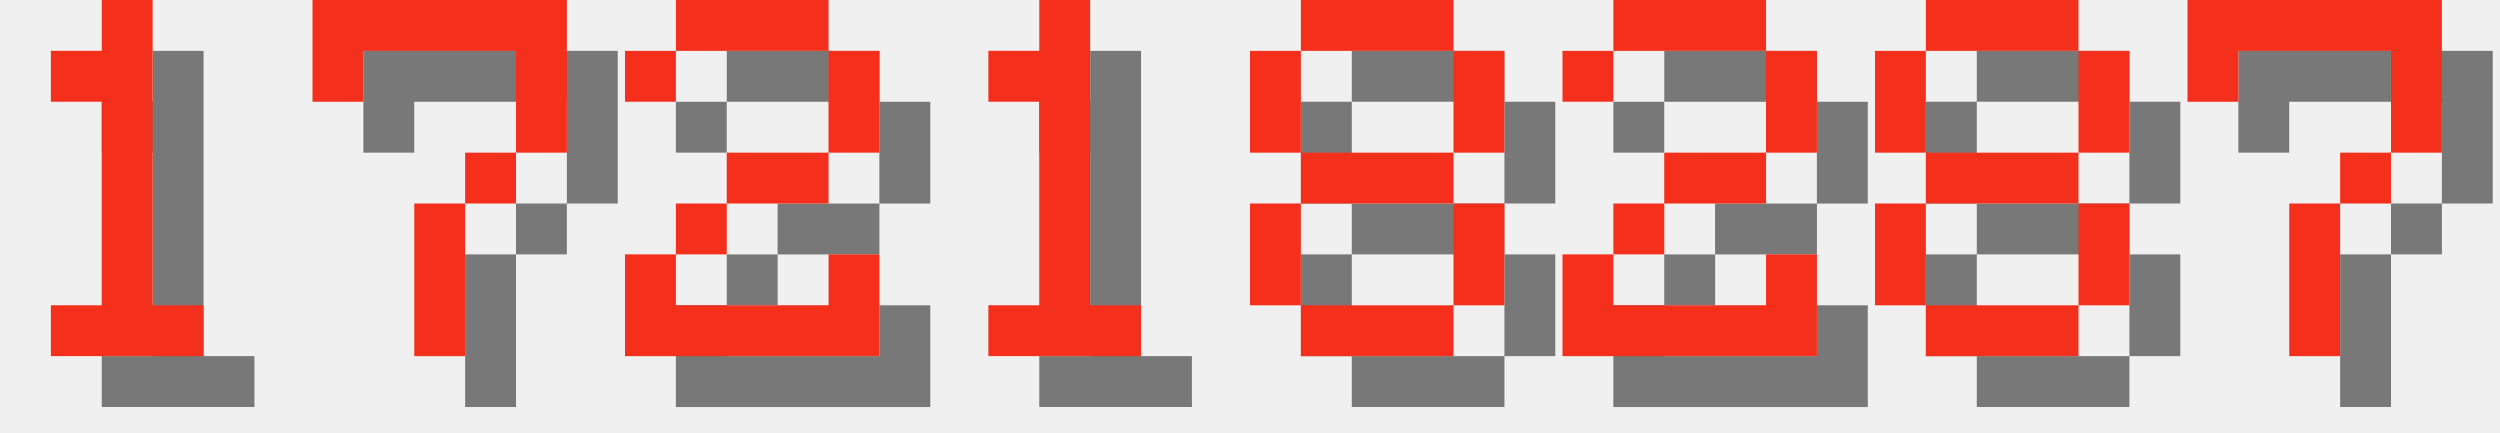
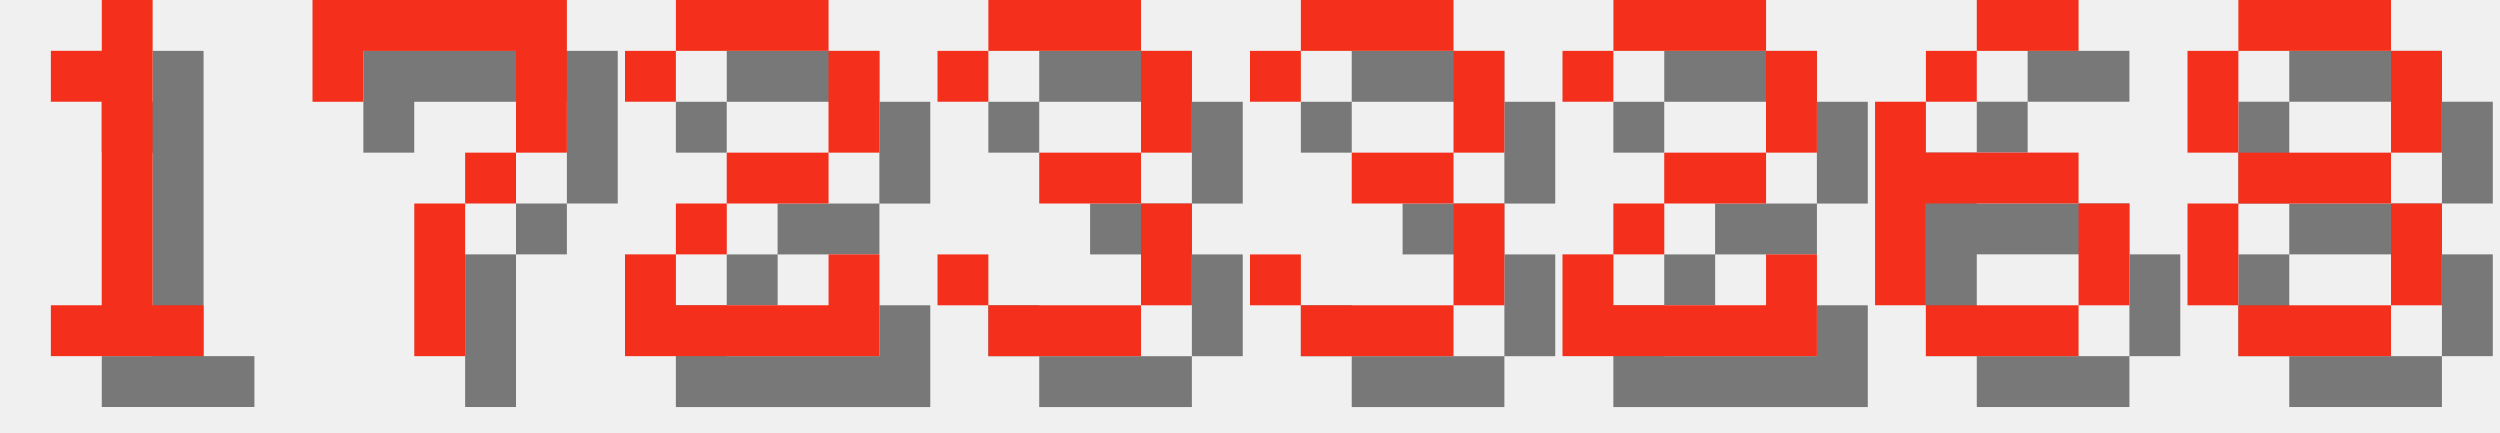
<svg xmlns="http://www.w3.org/2000/svg" version="1.1" width="208.0" height="36">
  <style>
        .text-foreground {
            fill: #F4301C;
        }
        .text-shadow {
            fill: #000000;
            fill-opacity: 0.5;
        }
    </style>
  <g class="digit" id="digit_1" transform="translate(0.0, 0), scale(4)">
    <path id="digit_1_shadow" class="text-shadow" d="m2.117 2.117v1.058h1.058v4.233h-1.058v1.058h3.175v-1.058h-1.058v-6.35h-1.058v1.058h-1.058z" fill-opacity=".5" style="paint-order:stroke fill markers" />
    <path id="digit_1_fg" class="text-foreground" d="m1.058 1.058v1.058h1.058v4.233h-1.058v1.058h3.175v-1.058h-1.058v-6.35h-1.058v1.058h-1.058z" fill="#fff" style="paint-order:stroke fill markers" />
  </g>
  <g class="digit" id="digit_7" transform="translate(26.0, 0), scale(4)">
    <path id="digit_7_shadow" class="text-shadow" d="m1.058 1.058 2e-6 2.117h1.058v-1.058h3.175v1.058l2e-7 1.058h-1.058v1.058h-1.058l4e-7 3.175 1.058 1e-7v-3.175h1.058v-1.058h1.058l5e-7 -1.058v-2.117z" fill-opacity=".5" style="paint-order:stroke fill markers" />
    <path id="digit_7_fg" class="text-foreground" d="m0 0 2e-6 2.117h1.058v-1.058h3.175v1.058l2e-7 1.058h-1.058v1.058h-1.058l4e-7 3.175 1.058 1e-7v-3.175h1.058v-1.058h1.058l5e-7 -1.058v-2.117z" fill="#fff" style="paint-order:stroke fill markers" />
  </g>
  <g class="digit" id="digit_2" transform="translate(52.0, 0), scale(4)">
    <path id="digit_2_shadow" class="text-shadow" d="m1.058 2.117v1.058h1.058v-1.058h3.175v2.117h-2.117v1.058h-1.058v1.058h-1.058v2.117h5.292v-2.117h-1.058v1.058h-3.175v-1.058h1.058v-1.058h2.117v-1.058h1.058v-2.117h-1.058v-1.058h-3.175v1.058h-1.058z" fill-opacity=".5" style="paint-order:stroke fill markers" />
    <path id="digit_2_fg" class="text-foreground" d="m0 1.058v1.058h1.058v-1.058h3.175v2.117h-2.117v1.058h-1.058v1.058h-1.058v2.117h5.292v-2.117h-1.058v1.058h-3.175v-1.058h1.058v-1.058h2.117v-1.058h1.058v-2.117h-1.058v-1.058h-3.175v1.058h-1.058z" fill="#fff" style="paint-order:stroke fill markers" />
  </g>
-   <g class="digit" id="digit_1" transform="translate(78.0, 0), scale(4)">
-     <path id="digit_1_shadow" class="text-shadow" d="m2.117 2.117v1.058h1.058v4.233h-1.058v1.058h3.175v-1.058h-1.058v-6.35h-1.058v1.058h-1.058z" fill-opacity=".5" style="paint-order:stroke fill markers" />
-     <path id="digit_1_fg" class="text-foreground" d="m1.058 1.058v1.058h1.058v4.233h-1.058v1.058h3.175v-1.058h-1.058v-6.35h-1.058v1.058h-1.058z" fill="#fff" style="paint-order:stroke fill markers" />
+   <g class="digit" id="digit_3" transform="translate(78.0, 0), scale(4)">
+     <path id="digit_3_shadow" class="text-shadow" d="m1.058 2.117v1.058h1.058v-1.058h3.175v2.117h-2.117v1.058h2.117v2.117h-3.175v-1.058h-1.058v1.058h1.058v1.058h3.175v-1.058h1.058v-2.117h-1.058v-1.058h1.058v-2.117h-1.058v-1.058h-3.175v1.058h-1.058z" fill-opacity=".5" style="paint-order:stroke fill markers" />
+     <path id="digit_3_fg" class="text-foreground" d="m0 1.058v1.058h1.058v-1.058h3.175v2.117h-2.117v1.058h2.117v2.117h-3.175v-1.058h-1.058v1.058h1.058v1.058h3.175v-1.058h1.058v-2.117h-1.058v-1.058h1.058v-2.117h-1.058v-1.058h-3.175v1.058h-1.058z" fill="#fff" style="paint-order:stroke fill markers" />
  </g>
-   <g class="digit" id="digit_8" transform="translate(104.0, 0), scale(4)">
-     <path id="digit_8_shadow" class="text-shadow" d="m2.117 1.058v1.058h3.175v-1.058h-3.175zm3.175 1.058v2.117h1.058v-2.117h-1.058zm0 2.117h-3.175v1.058h3.175v-1.058zm0 1.058v2.117h1.058v-2.117h-1.058zm0 2.117h-3.175v1.058h3.175v-1.058zm-3.175 0v-2.117h-1.058v2.117h1.058zm0-3.175v-2.117h-1.058v2.117h1.058z" fill-opacity=".5" style="paint-order:stroke fill markers" />
-     <path id="digit_8_fg" class="text-foreground" d="m1.058 0v1.058h3.175v-1.058h-3.175zm3.175 1.058v2.117h1.058v-2.117h-1.058zm0 2.117h-3.175v1.058h3.175v-1.058zm0 1.058v2.117h1.058v-2.117h-1.058zm0 2.117h-3.175v1.058h3.175v-1.058zm-3.175 0v-2.117h-1.058v2.117h1.058zm0-3.175v-2.117h-1.058v2.117h1.058z" fill="#fff" style="paint-order:stroke fill markers" />
+   <g class="digit" id="digit_3" transform="translate(104.0, 0), scale(4)">
+     <path id="digit_3_shadow" class="text-shadow" d="m1.058 2.117v1.058h1.058v-1.058h3.175v2.117h-2.117v1.058h2.117v2.117h-3.175v-1.058h-1.058v1.058h1.058v1.058h3.175v-1.058h1.058v-2.117h-1.058v-1.058h1.058v-2.117h-1.058v-1.058h-3.175v1.058h-1.058z" fill-opacity=".5" style="paint-order:stroke fill markers" />
+     <path id="digit_3_fg" class="text-foreground" d="m0 1.058v1.058h1.058v-1.058h3.175v2.117h-2.117v1.058h2.117v2.117h-3.175v-1.058h-1.058v1.058h1.058v1.058h3.175v-1.058h1.058v-2.117h-1.058v-1.058h1.058v-2.117h-1.058v-1.058h-3.175v1.058h-1.058z" fill="#fff" style="paint-order:stroke fill markers" />
  </g>
  <g class="digit" id="digit_2" transform="translate(130.0, 0), scale(4)">
    <path id="digit_2_shadow" class="text-shadow" d="m1.058 2.117v1.058h1.058v-1.058h3.175v2.117h-2.117v1.058h-1.058v1.058h-1.058v2.117h5.292v-2.117h-1.058v1.058h-3.175v-1.058h1.058v-1.058h2.117v-1.058h1.058v-2.117h-1.058v-1.058h-3.175v1.058h-1.058z" fill-opacity=".5" style="paint-order:stroke fill markers" />
    <path id="digit_2_fg" class="text-foreground" d="m0 1.058v1.058h1.058v-1.058h3.175v2.117h-2.117v1.058h-1.058v1.058h-1.058v2.117h5.292v-2.117h-1.058v1.058h-3.175v-1.058h1.058v-1.058h2.117v-1.058h1.058v-2.117h-1.058v-1.058h-3.175v1.058h-1.058z" fill="#fff" style="paint-order:stroke fill markers" />
  </g>
-   <g class="digit" id="digit_8" transform="translate(156.0, 0), scale(4)">
+   <g class="digit" id="digit_6" transform="translate(156.0, 0), scale(4)">
+     <path id="digit_6_shadow" class="text-shadow" d="m3.175 1.058v1.058h2.117v-1.058h-2.117zm0 1.058h-1.058v1.058h1.058v-1.058zm-1.058 1.058h-1.058v4.233h1.058v-2.117h3.175v-1.058h-3.175v-1.058zm3.175 2.117v2.117h1.058v-2.117h-1.058zm0 2.117h-3.175v1.058h3.175v-1.058z" fill-opacity=".5" style="paint-order:stroke fill markers" />
+     <path id="digit_6_fg" class="text-foreground" d="m2.117 0v1.058h2.117v-1.058h-2.117zm0 1.058h-1.058v1.058h1.058v-1.058zm-1.058 1.058h-1.058v4.233h1.058v-2.117h3.175v-1.058h-3.175v-1.058zm3.175 2.117v2.117h1.058v-2.117h-1.058zm0 2.117h-3.175v1.058h3.175v-1.058z" fill="#fff" style="paint-order:stroke fill markers" />
+   </g>
+   <g class="digit" id="digit_8" transform="translate(182.0, 0), scale(4)">
    <path id="digit_8_shadow" class="text-shadow" d="m2.117 1.058v1.058h3.175v-1.058h-3.175zm3.175 1.058v2.117h1.058v-2.117h-1.058zm0 2.117h-3.175v1.058h3.175v-1.058zm0 1.058v2.117h1.058v-2.117h-1.058zm0 2.117h-3.175v1.058h3.175v-1.058zm-3.175 0v-2.117h-1.058v2.117h1.058zm0-3.175v-2.117h-1.058v2.117h1.058z" fill-opacity=".5" style="paint-order:stroke fill markers" />
    <path id="digit_8_fg" class="text-foreground" d="m1.058 0v1.058h3.175v-1.058h-3.175zm3.175 1.058v2.117h1.058v-2.117h-1.058zm0 2.117h-3.175v1.058h3.175v-1.058zm0 1.058v2.117h1.058v-2.117h-1.058zm0 2.117h-3.175v1.058h3.175v-1.058zm-3.175 0v-2.117h-1.058v2.117h1.058zm0-3.175v-2.117h-1.058v2.117h1.058z" fill="#fff" style="paint-order:stroke fill markers" />
  </g>
-   <g class="digit" id="digit_7" transform="translate(182.0, 0), scale(4)">
-     <path id="digit_7_shadow" class="text-shadow" d="m1.058 1.058 2e-6 2.117h1.058v-1.058h3.175v1.058l2e-7 1.058h-1.058v1.058h-1.058l4e-7 3.175 1.058 1e-7v-3.175h1.058v-1.058h1.058l5e-7 -1.058v-2.117z" fill-opacity=".5" style="paint-order:stroke fill markers" />
-     <path id="digit_7_fg" class="text-foreground" d="m0 0 2e-6 2.117h1.058v-1.058h3.175v1.058l2e-7 1.058h-1.058v1.058h-1.058l4e-7 3.175 1.058 1e-7v-3.175h1.058v-1.058h1.058l5e-7 -1.058v-2.117z" fill="#fff" style="paint-order:stroke fill markers" />
-   </g>
</svg>
